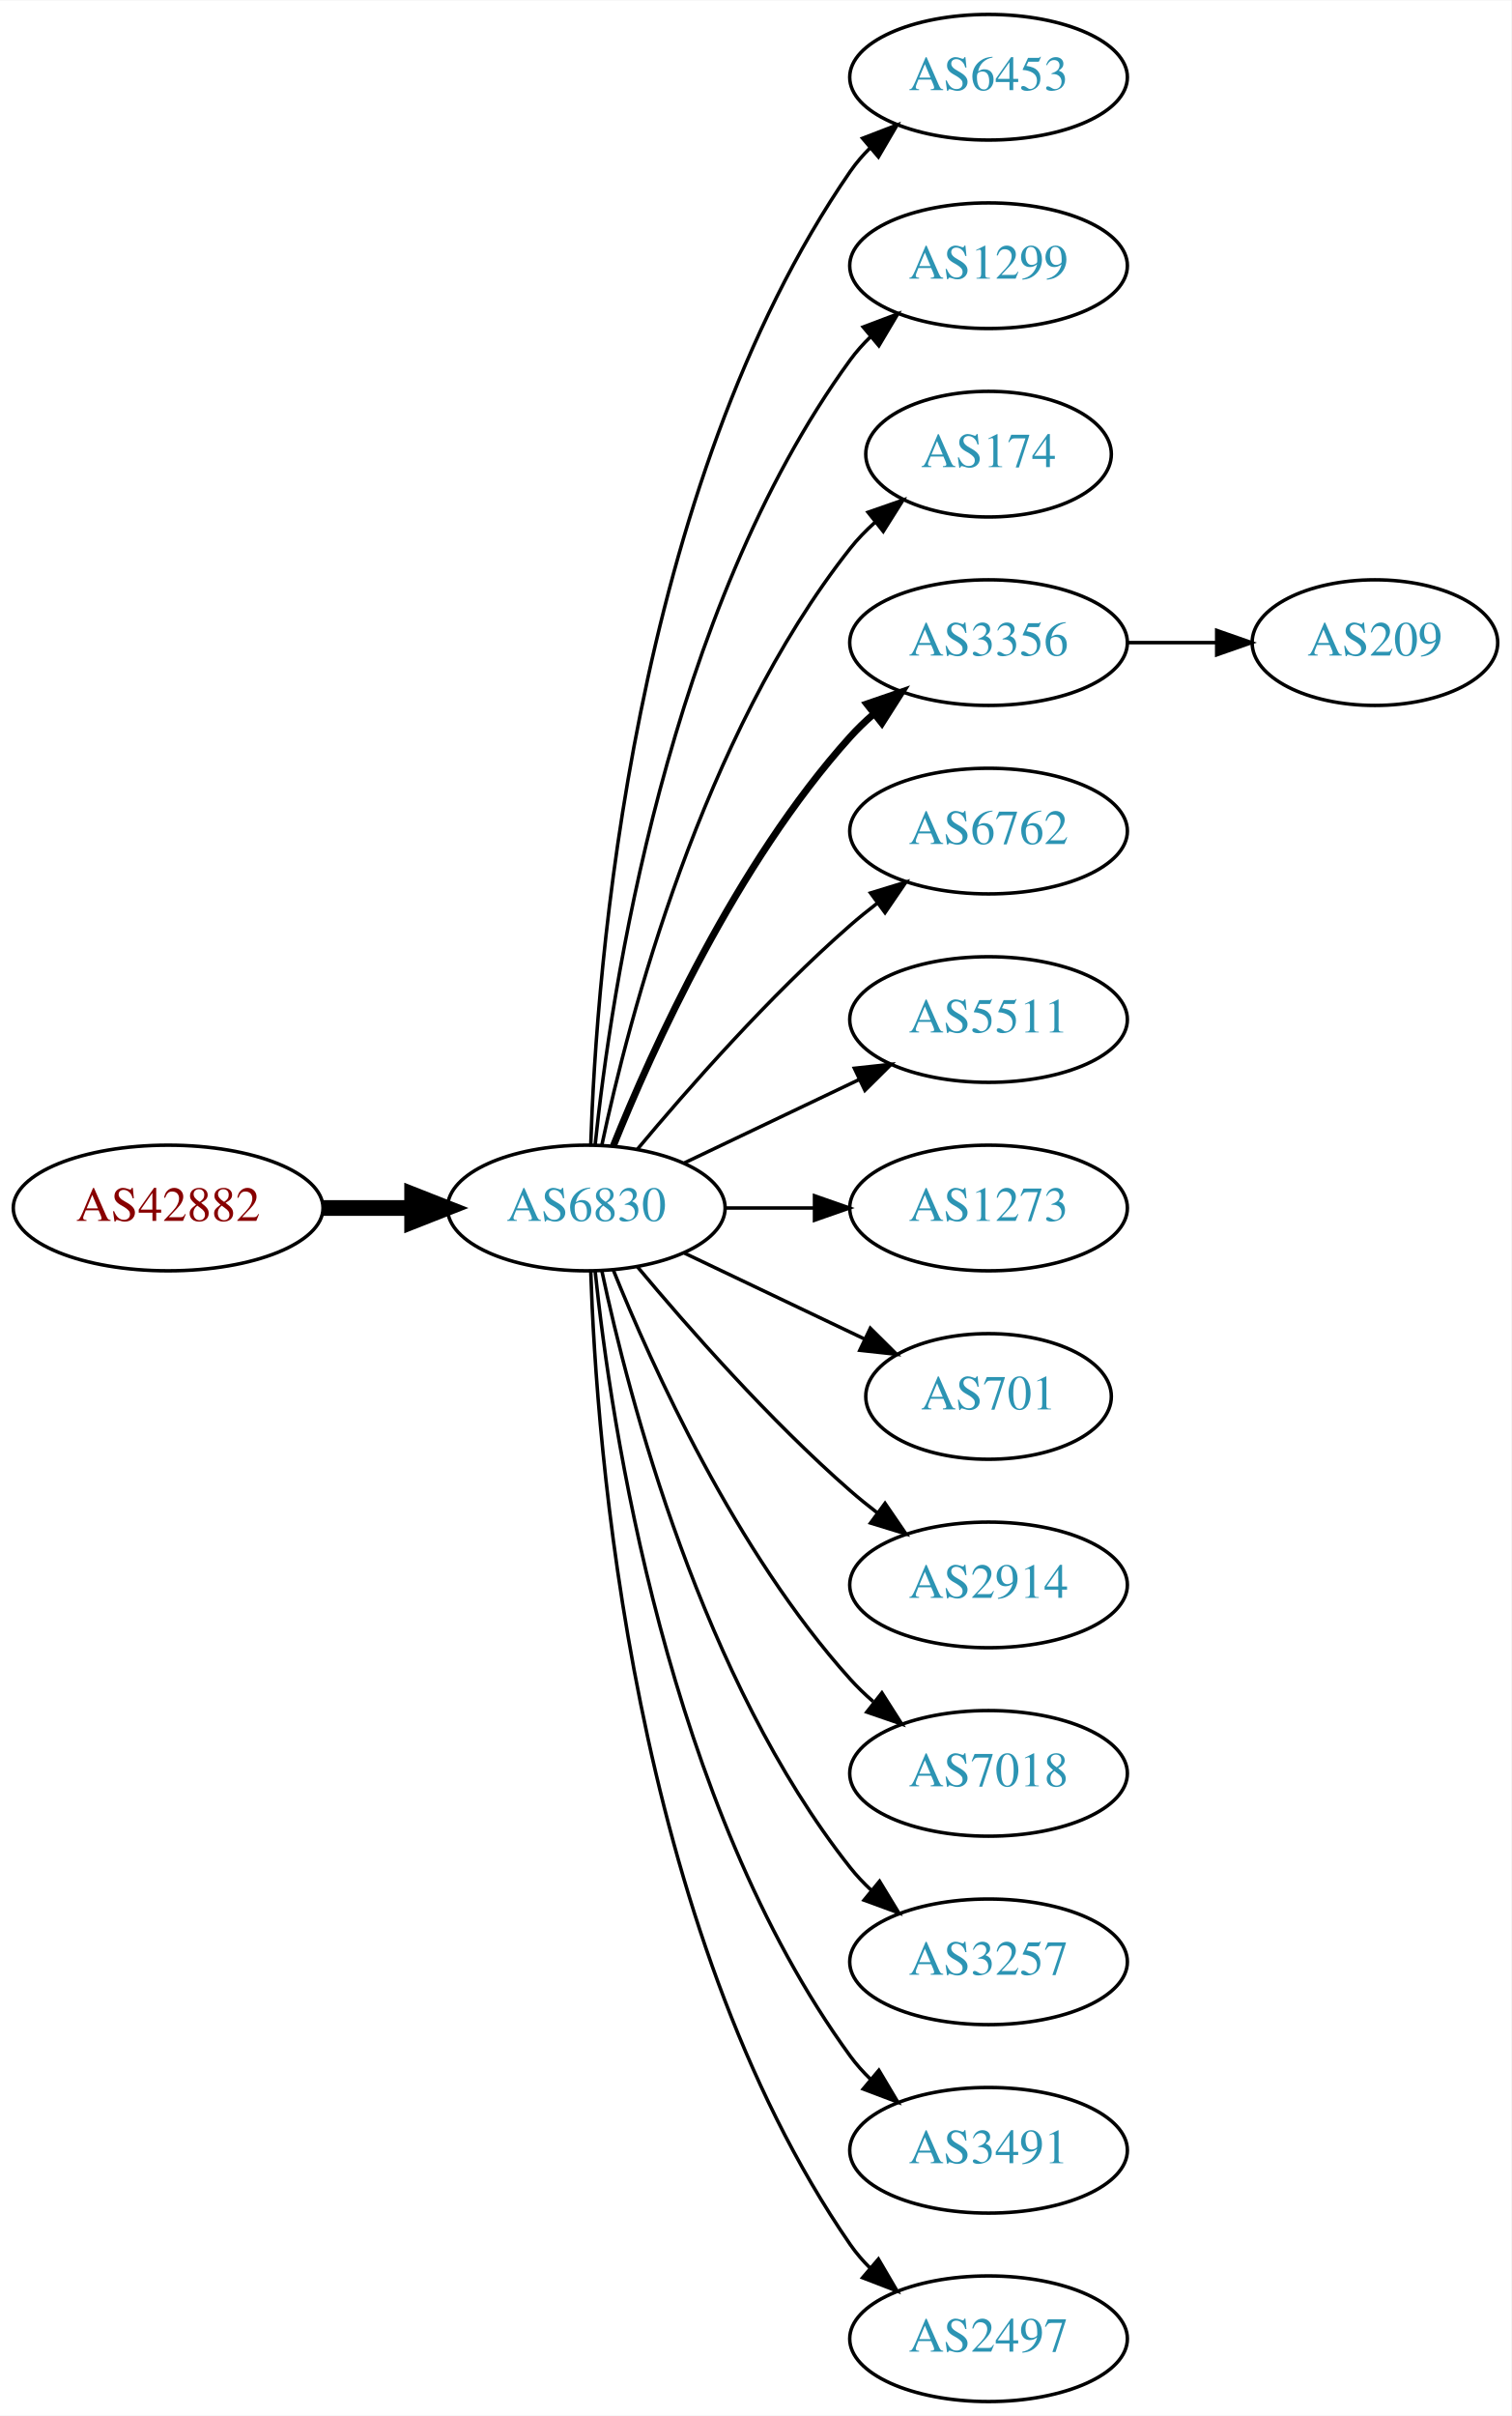
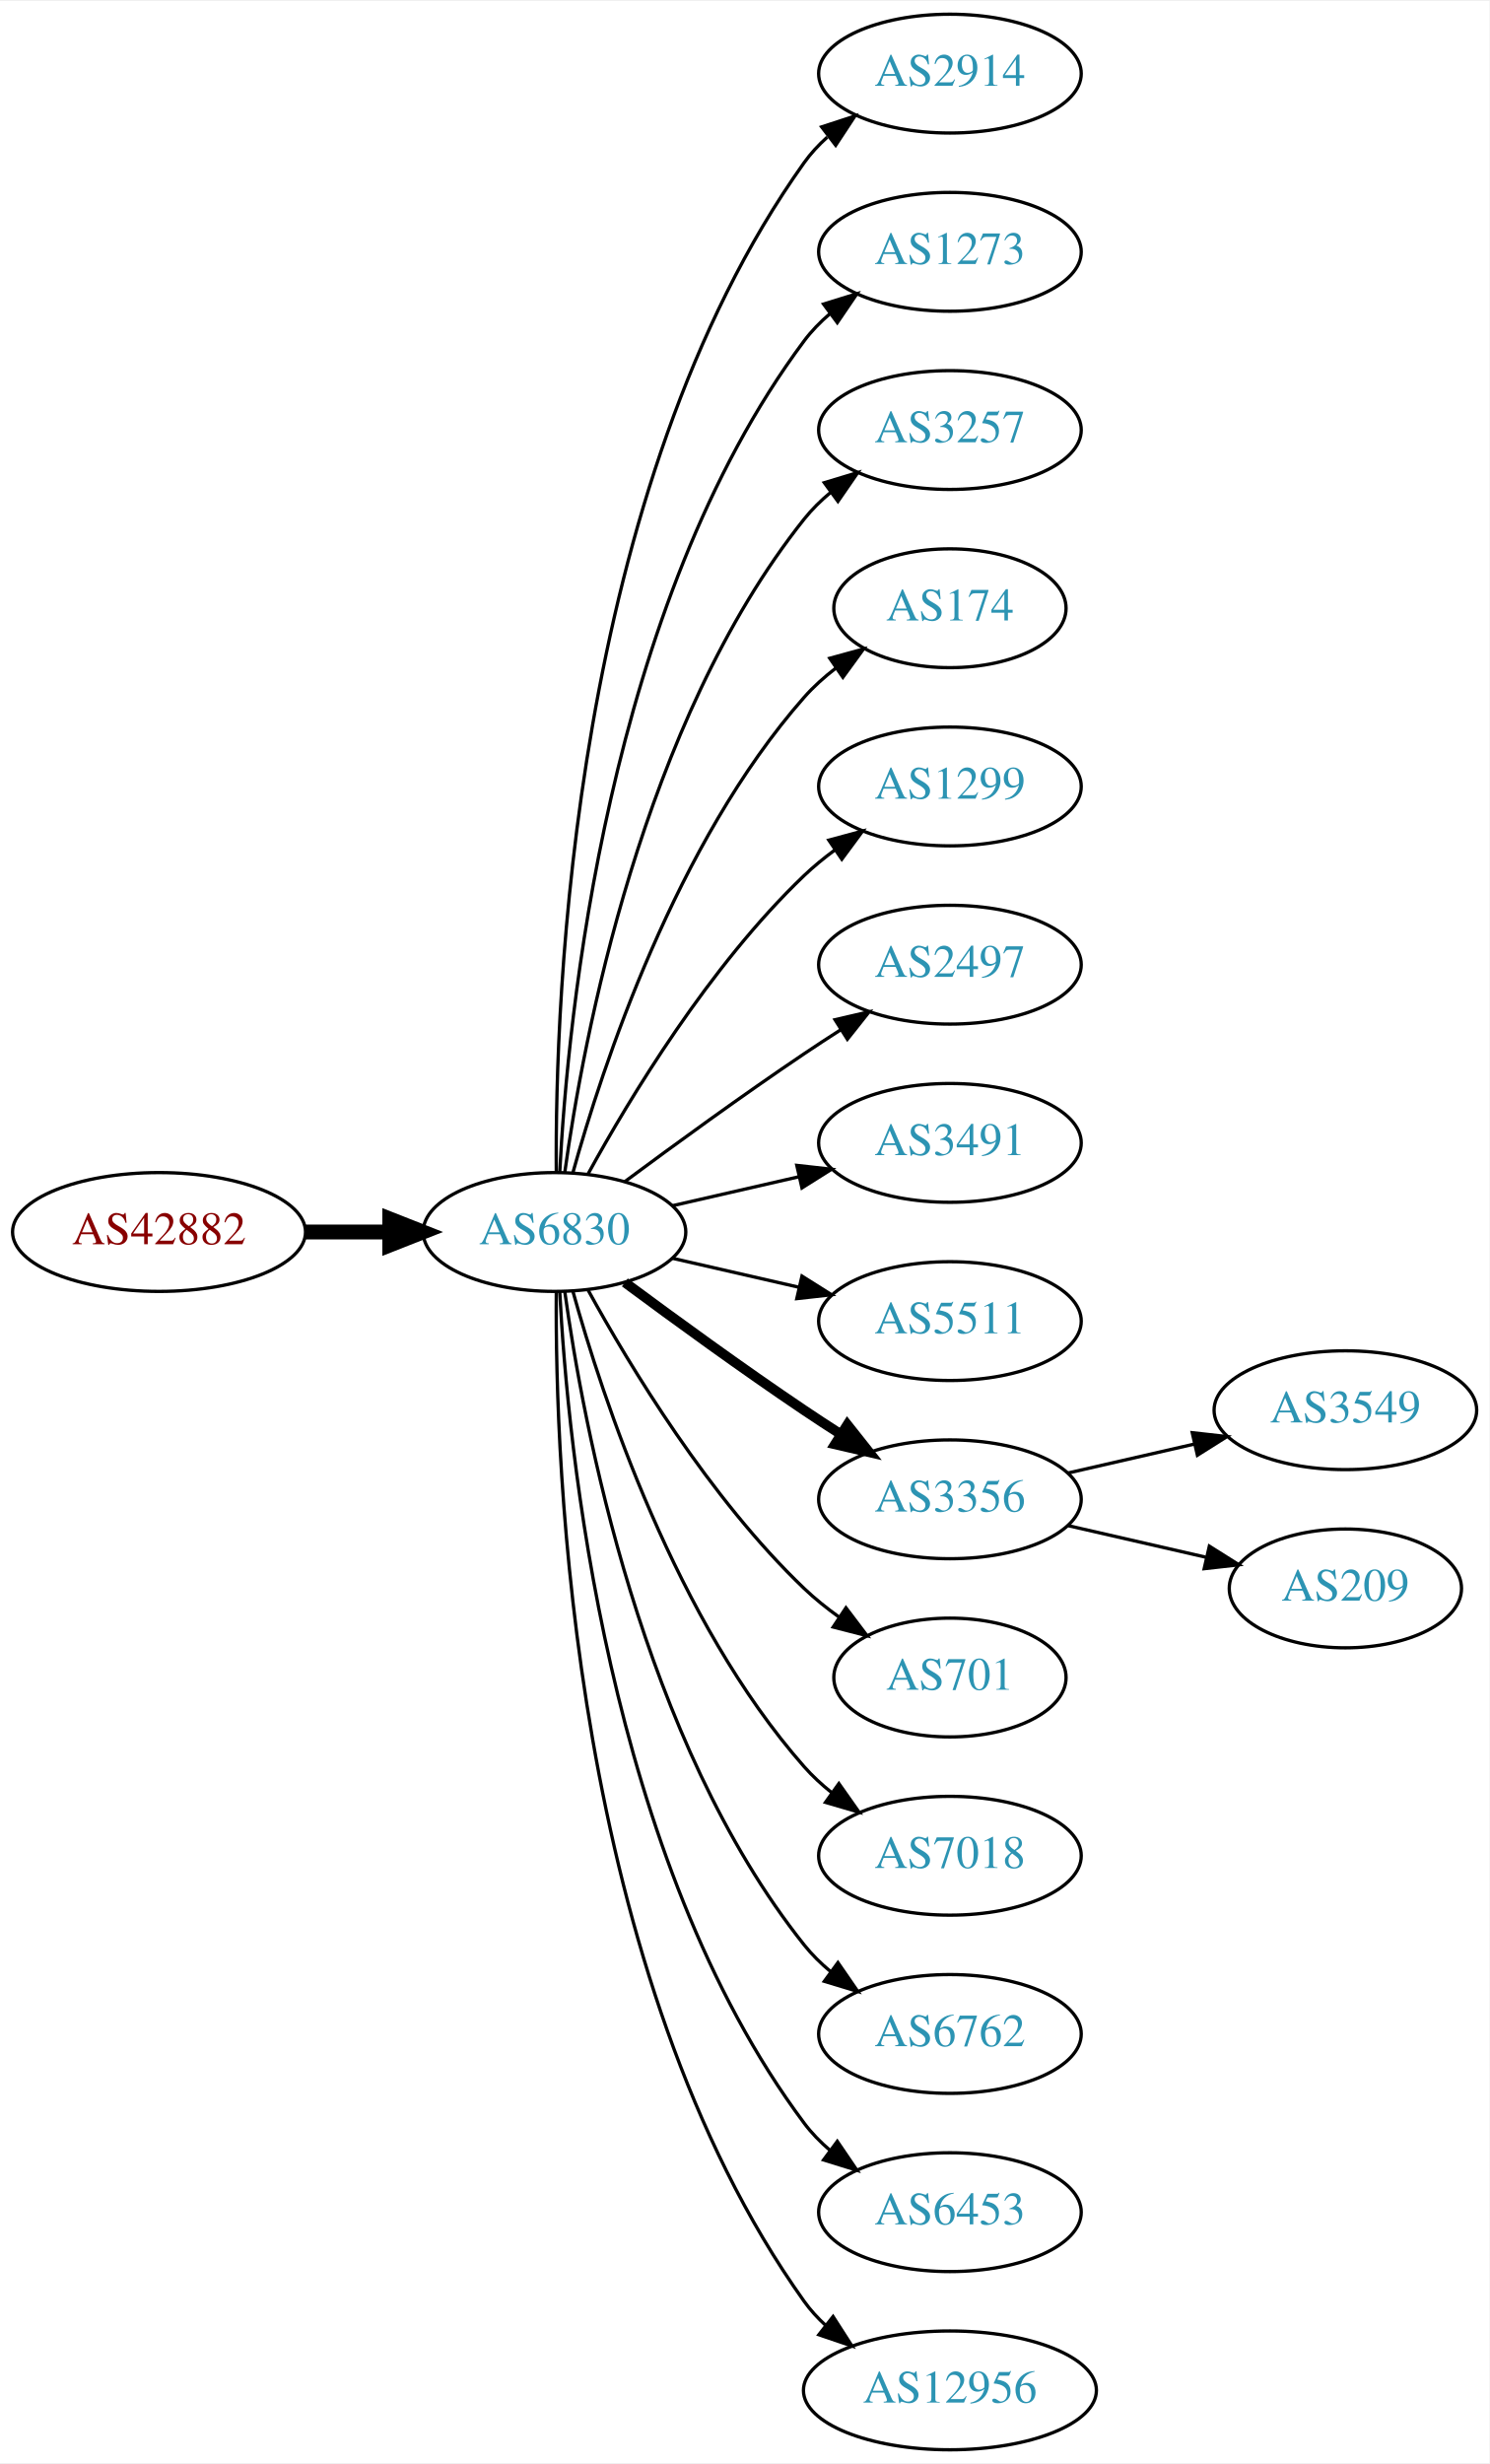
- <svg xmlns="http://www.w3.org/2000/svg" xmlns:xlink="http://www.w3.org/1999/xlink" width="433pt" height="692pt" viewBox="0.00 0.00 433.17 692.00">
-   <g id="graph0" class="graph" transform="scale(1 1) rotate(0) translate(4 688)">
-     <polygon fill="white" stroke="none" points="-4,4 -4,-688 429.172,-688 429.172,4 -4,4" />
+ <svg xmlns="http://www.w3.org/2000/svg" xmlns:xlink="http://www.w3.org/1999/xlink" width="451pt" height="746pt" viewBox="0.00 0.00 451.37 746.00">
+   <g id="graph0" class="graph" transform="scale(1 1) rotate(0) translate(4 742)">
+     <polygon fill="white" stroke="none" points="-4,4 -4,-742 447.37,-742 447.37,4 -4,4" />
    <g id="node1" class="node">
      <g id="a_node1">
        <a xlink:href="/asn/42882" xlink:title="AS42882 ~ SysUP OG [AT]">
-           <ellipse fill="#ffffff" stroke="black" cx="44.196" cy="-342" rx="44.393" ry="18" />
-           <text text-anchor="middle" x="44.196" y="-338.3" font-family="Times,serif" font-size="14.00" fill="#880000">AS42882</text>
+           <ellipse fill="#ffffff" stroke="black" cx="44.196" cy="-369" rx="44.393" ry="18" />
+           <text text-anchor="middle" x="44.196" y="-365.3" font-family="Times,serif" font-size="14.00" fill="#880000">AS42882</text>
        </a>
      </g>
    </g>
    <g id="node2" class="node">
      <g id="a_node2">
        <a xlink:href="/asn/6830" xlink:title="AS6830 ~ LGI-UPC [AT]">
-           <ellipse fill="#ffffff" stroke="black" cx="164.039" cy="-342" rx="39.794" ry="18" />
-           <text text-anchor="middle" x="164.039" y="-338.3" font-family="Times,serif" font-size="14.00" fill="#2c94b3">AS6830</text>
+           <ellipse fill="#ffffff" stroke="black" cx="164.039" cy="-369" rx="39.794" ry="18" />
+           <text text-anchor="middle" x="164.039" y="-365.3" font-family="Times,serif" font-size="14.00" fill="#2c94b3">AS6830</text>
        </a>
      </g>
    </g>
    <g id="edge1" class="edge">
-       <path fill="none" stroke="black" stroke-width="4.5" d="M88.407,-342C96.72,-342 105.482,-342 113.965,-342" />
-       <polygon fill="black" stroke="black" stroke-width="4.5" points="114.123,-345.938 124.123,-342 114.123,-338.063 114.123,-345.938" />
+       <path fill="none" stroke="black" stroke-width="4.5" d="M88.407,-369C96.72,-369 105.482,-369 113.965,-369" />
+       <polygon fill="black" stroke="black" stroke-width="4.5" points="114.123,-372.938 124.123,-369 114.123,-365.063 114.123,-372.938" />
    </g>
    <g id="node3" class="node">
      <g id="a_node3">
-         <a xlink:href="/asn/6453" xlink:title="AS6453 ~ TATA COMMUNICATIONS (AMERICA) INC [US]">
-           <ellipse fill="#ffffff" stroke="black" cx="279.332" cy="-666" rx="39.794" ry="18" />
-           <text text-anchor="middle" x="279.332" y="-662.3" font-family="Times,serif" font-size="14.00" fill="#2c94b3">AS6453</text>
+         <a xlink:href="/asn/2914" xlink:title="AS2914 ~ NTT America, Inc. [US]">
+           <ellipse fill="#ffffff" stroke="black" cx="283.881" cy="-720" rx="39.794" ry="18" />
+           <text text-anchor="middle" x="283.881" y="-716.3" font-family="Times,serif" font-size="14.00" fill="#2c94b3">AS2914</text>
        </a>
      </g>
    </g>
    <g id="edge2" class="edge">
-       <path fill="none" stroke="black" d="M165.318,-360.161C166.917,-409.461 177.066,-548.175 239.685,-639 241.34,-641.401 243.283,-643.656 245.401,-645.76" />
-       <polygon fill="black" stroke="black" points="243.232,-648.51 253.118,-652.322 247.767,-643.177 243.232,-648.51" />
+       <path fill="none" stroke="black" d="M164.587,-387.063C164.168,-439.503 169.322,-594.293 239.685,-693 241.687,-695.809 244.082,-698.388 246.703,-700.743" />
+       <polygon fill="black" stroke="black" points="245.007,-703.852 255.079,-707.139 249.255,-698.288 245.007,-703.852" />
    </g>
    <g id="node4" class="node">
      <g id="a_node4">
-         <a xlink:href="/asn/1299" xlink:title="AS1299 ~ Telia Carrier [EU]">
-           <ellipse fill="#ffffff" stroke="black" cx="279.332" cy="-612" rx="39.794" ry="18" />
-           <text text-anchor="middle" x="279.332" y="-608.3" font-family="Times,serif" font-size="14.00" fill="#2c94b3">AS1299</text>
+         <a xlink:href="/asn/1273" xlink:title="AS1273 ~ Vodafone Group PLC [EU]">
+           <ellipse fill="#ffffff" stroke="black" cx="283.881" cy="-666" rx="39.794" ry="18" />
+           <text text-anchor="middle" x="283.881" y="-662.3" font-family="Times,serif" font-size="14.00" fill="#2c94b3">AS1273</text>
        </a>
      </g>
    </g>
    <g id="edge3" class="edge">
-       <path fill="none" stroke="black" d="M166.595,-360.256C171.066,-403.303 187.199,-512.94 239.685,-585 241.402,-587.357 243.389,-589.581 245.538,-591.663" />
-       <polygon fill="black" stroke="black" points="243.402,-594.439 253.313,-598.183 247.9,-589.075 243.402,-594.439" />
+       <path fill="none" stroke="black" d="M165.63,-387.023C168.007,-433.412 179.925,-558.893 239.685,-639 241.933,-642.013 244.624,-644.769 247.551,-647.272" />
+       <polygon fill="black" stroke="black" points="245.582,-650.169 255.702,-653.303 249.746,-644.542 245.582,-650.169" />
    </g>
    <g id="node5" class="node">
      <g id="a_node5">
-         <a xlink:href="/asn/174" xlink:title="AS174 ~ Cogent Communications [US]">
-           <ellipse fill="#ffffff" stroke="black" cx="279.332" cy="-558" rx="35.194" ry="18" />
-           <text text-anchor="middle" x="279.332" y="-554.3" font-family="Times,serif" font-size="14.00" fill="#2c94b3">AS174</text>
+         <a xlink:href="/asn/3257" xlink:title="AS3257 ~ GTT [DE]">
+           <ellipse fill="#ffffff" stroke="black" cx="283.881" cy="-612" rx="39.794" ry="18" />
+           <text text-anchor="middle" x="283.881" y="-608.3" font-family="Times,serif" font-size="14.00" fill="#2c94b3">AS3257</text>
        </a>
      </g>
    </g>
    <g id="edge4" class="edge">
-       <path fill="none" stroke="black" d="M168.529,-360.16C176.16,-396.03 197.152,-477.155 239.685,-531 241.765,-533.633 244.17,-536.116 246.743,-538.428" />
-       <polygon fill="black" stroke="black" points="244.799,-541.354 254.806,-544.835 249.154,-535.873 244.799,-541.354" />
+       <path fill="none" stroke="black" d="M167.178,-387.17C172.678,-426.974 190.504,-523.233 239.685,-585 242.026,-587.94 244.781,-590.649 247.747,-593.121" />
+       <polygon fill="black" stroke="black" points="245.812,-596.042 255.953,-599.11 249.939,-590.388 245.812,-596.042" />
    </g>
    <g id="node6" class="node">
      <g id="a_node6">
-         <a xlink:href="/asn/3356" xlink:title="AS3356 ~ Level 3 Parent, LLC [US]">
-           <ellipse fill="#ffffff" stroke="black" cx="279.332" cy="-504" rx="39.794" ry="18" />
-           <text text-anchor="middle" x="279.332" y="-500.3" font-family="Times,serif" font-size="14.00" fill="#2c94b3">AS3356</text>
+         <a xlink:href="/asn/174" xlink:title="AS174 ~ Cogent Communications [US]">
+           <ellipse fill="#ffffff" stroke="black" cx="283.881" cy="-558" rx="35.194" ry="18" />
+           <text text-anchor="middle" x="283.881" y="-554.3" font-family="Times,serif" font-size="14.00" fill="#2c94b3">AS174</text>
        </a>
      </g>
    </g>
    <g id="edge5" class="edge">
-       <path fill="none" stroke="black" stroke-width="2" d="M171.786,-359.787C182.837,-387.243 206.891,-440.578 239.685,-477 241.688,-479.224 243.906,-481.363 246.239,-483.397" />
-       <polygon fill="black" stroke="black" stroke-width="2" points="244.437,-486.433 254.458,-489.873 248.769,-480.935 244.437,-486.433" />
+       <path fill="none" stroke="black" d="M169.612,-386.946C178.517,-418.995 200.801,-486.842 239.685,-531 242.512,-534.211 245.814,-537.172 249.309,-539.864" />
+       <polygon fill="black" stroke="black" points="247.466,-542.845 257.684,-545.645 251.443,-537.084 247.466,-542.845" />
    </g>
    <g id="node7" class="node">
      <g id="a_node7">
-         <a xlink:href="/asn/6762" xlink:title="AS6762 ~ TELECOM ITALIA SPARKLE S.p.A. [IT]">
-           <ellipse fill="#ffffff" stroke="black" cx="279.332" cy="-450" rx="39.794" ry="18" />
-           <text text-anchor="middle" x="279.332" y="-446.3" font-family="Times,serif" font-size="14.00" fill="#2c94b3">AS6762</text>
+         <a xlink:href="/asn/1299" xlink:title="AS1299 ~ Telia Carrier [EU]">
+           <ellipse fill="#ffffff" stroke="black" cx="283.881" cy="-504" rx="39.794" ry="18" />
+           <text text-anchor="middle" x="283.881" y="-500.3" font-family="Times,serif" font-size="14.00" fill="#2c94b3">AS1299</text>
        </a>
      </g>
    </g>
    <g id="edge6" class="edge">
-       <path fill="none" stroke="black" d="M178.669,-358.817C192.951,-375.929 216.498,-402.745 239.685,-423 242.151,-425.154 244.789,-427.294 247.487,-429.372" />
-       <polygon fill="black" stroke="black" points="245.512,-432.264 255.641,-435.37 249.66,-426.625 245.512,-432.264" />
+       <path fill="none" stroke="black" d="M174.28,-386.713C186.825,-409.561 211.002,-449.611 239.685,-477 242.553,-479.739 245.742,-482.347 249.051,-484.785" />
+       <polygon fill="black" stroke="black" points="247.175,-487.742 257.411,-490.477 251.114,-481.956 247.175,-487.742" />
    </g>
    <g id="node8" class="node">
      <g id="a_node8">
-         <a xlink:href="/asn/5511" xlink:title="AS5511 ~ Orange S.A. [FR]">
-           <ellipse fill="#ffffff" stroke="black" cx="279.332" cy="-396" rx="39.794" ry="18" />
-           <text text-anchor="middle" x="279.332" y="-392.3" font-family="Times,serif" font-size="14.00" fill="#2c94b3">AS5511</text>
+         <a xlink:href="/asn/2497" xlink:title="AS2497 ~ Internet Initiative Japan Inc. [JP]">
+           <ellipse fill="#ffffff" stroke="black" cx="283.881" cy="-450" rx="39.794" ry="18" />
+           <text text-anchor="middle" x="283.881" y="-446.3" font-family="Times,serif" font-size="14.00" fill="#2c94b3">AS2497</text>
        </a>
      </g>
    </g>
    <g id="edge7" class="edge">
-       <path fill="none" stroke="black" d="M192.175,-354.934C207.169,-362.081 225.99,-371.052 242.213,-378.785" />
-       <polygon fill="black" stroke="black" points="240.884,-382.028 251.417,-383.171 243.895,-375.709 240.884,-382.028" />
+       <path fill="none" stroke="black" d="M185.369,-384.277C200.231,-395.304 220.976,-410.407 239.685,-423 243.234,-425.389 246.984,-427.839 250.733,-430.242" />
+       <polygon fill="black" stroke="black" points="249.059,-433.325 259.381,-435.712 252.801,-427.409 249.059,-433.325" />
    </g>
    <g id="node9" class="node">
      <g id="a_node9">
-         <a xlink:href="/asn/1273" xlink:title="AS1273 ~ Vodafone Group PLC [EU]">
-           <ellipse fill="#ffffff" stroke="black" cx="279.332" cy="-342" rx="39.794" ry="18" />
-           <text text-anchor="middle" x="279.332" y="-338.3" font-family="Times,serif" font-size="14.00" fill="#2c94b3">AS1273</text>
+         <a xlink:href="/asn/3491" xlink:title="AS3491 ~ PCCW Global, Inc. [US]">
+           <ellipse fill="#ffffff" stroke="black" cx="283.881" cy="-396" rx="39.794" ry="18" />
+           <text text-anchor="middle" x="283.881" y="-392.3" font-family="Times,serif" font-size="14.00" fill="#2c94b3">AS3491</text>
        </a>
      </g>
    </g>
    <g id="edge8" class="edge">
-       <path fill="none" stroke="black" d="M203.711,-342C211.914,-342 220.678,-342 229.21,-342" />
-       <polygon fill="black" stroke="black" points="229.449,-345.5 239.449,-342 229.449,-338.5 229.449,-345.5" />
+       <path fill="none" stroke="black" d="M199.758,-376.955C211.758,-379.704 225.379,-382.825 238.071,-385.733" />
+       <polygon fill="black" stroke="black" points="237.474,-389.187 248.003,-388.009 239.037,-382.364 237.474,-389.187" />
    </g>
    <g id="node10" class="node">
      <g id="a_node10">
-         <a xlink:href="/asn/701" xlink:title="AS701 ~ UUNET [US]">
-           <ellipse fill="#ffffff" stroke="black" cx="279.332" cy="-288" rx="35.194" ry="18" />
-           <text text-anchor="middle" x="279.332" y="-284.3" font-family="Times,serif" font-size="14.00" fill="#2c94b3">AS701</text>
+         <a xlink:href="/asn/5511" xlink:title="AS5511 ~ Orange S.A. [FR]">
+           <ellipse fill="#ffffff" stroke="black" cx="283.881" cy="-342" rx="39.794" ry="18" />
+           <text text-anchor="middle" x="283.881" y="-338.3" font-family="Times,serif" font-size="14.00" fill="#2c94b3">AS5511</text>
        </a>
      </g>
    </g>
    <g id="edge9" class="edge">
-       <path fill="none" stroke="black" d="M192.175,-329.066C207.607,-321.71 227.092,-312.423 243.628,-304.541" />
-       <polygon fill="black" stroke="black" points="245.448,-307.551 252.969,-300.089 242.436,-301.232 245.448,-307.551" />
+       <path fill="none" stroke="black" d="M199.758,-361.045C211.758,-358.296 225.379,-355.175 238.071,-352.267" />
+       <polygon fill="black" stroke="black" points="239.037,-355.636 248.003,-349.991 237.474,-348.813 239.037,-355.636" />
    </g>
    <g id="node11" class="node">
      <g id="a_node11">
-         <a xlink:href="/asn/2914" xlink:title="AS2914 ~ NTT America, Inc. [US]">
-           <ellipse fill="#ffffff" stroke="black" cx="279.332" cy="-234" rx="39.794" ry="18" />
-           <text text-anchor="middle" x="279.332" y="-230.3" font-family="Times,serif" font-size="14.00" fill="#2c94b3">AS2914</text>
+         <a xlink:href="/asn/3356" xlink:title="AS3356 ~ Level 3 Parent, LLC [US]">
+           <ellipse fill="#ffffff" stroke="black" cx="283.881" cy="-288" rx="39.794" ry="18" />
+           <text text-anchor="middle" x="283.881" y="-284.3" font-family="Times,serif" font-size="14.00" fill="#2c94b3">AS3356</text>
        </a>
      </g>
    </g>
    <g id="edge10" class="edge">
-       <path fill="none" stroke="black" d="M178.669,-325.183C192.951,-308.071 216.498,-281.255 239.685,-261 242.151,-258.846 244.789,-256.706 247.487,-254.628" />
-       <polygon fill="black" stroke="black" points="249.66,-257.375 255.641,-248.63 245.512,-251.736 249.66,-257.375" />
+       <path fill="none" stroke="black" stroke-width="3" d="M185.369,-353.723C200.231,-342.696 220.976,-327.593 239.685,-315 243.234,-312.611 246.984,-310.161 250.733,-307.758" />
+       <polygon fill="black" stroke="black" stroke-width="3" points="252.801,-310.591 259.381,-302.288 249.059,-304.675 252.801,-310.591" />
    </g>
    <g id="node12" class="node">
      <g id="a_node12">
-         <a xlink:href="/asn/7018" xlink:title="AS7018 ~ AT&amp;T Services, Inc. [US]">
-           <ellipse fill="#ffffff" stroke="black" cx="279.332" cy="-180" rx="39.794" ry="18" />
-           <text text-anchor="middle" x="279.332" y="-176.3" font-family="Times,serif" font-size="14.00" fill="#2c94b3">AS7018</text>
+         <a xlink:href="/asn/701" xlink:title="AS701 ~ UUNET [US]">
+           <ellipse fill="#ffffff" stroke="black" cx="283.881" cy="-234" rx="35.194" ry="18" />
+           <text text-anchor="middle" x="283.881" y="-230.3" font-family="Times,serif" font-size="14.00" fill="#2c94b3">AS701</text>
        </a>
      </g>
    </g>
    <g id="edge11" class="edge">
-       <path fill="none" stroke="black" d="M171.786,-324.213C182.837,-296.757 206.891,-243.422 239.685,-207 241.688,-204.776 243.906,-202.637 246.239,-200.603" />
-       <polygon fill="black" stroke="black" points="248.769,-203.065 254.458,-194.127 244.437,-197.567 248.769,-203.065" />
+       <path fill="none" stroke="black" d="M174.28,-351.287C186.825,-328.439 211.002,-288.389 239.685,-261 242.939,-257.893 246.606,-254.954 250.393,-252.24" />
+       <polygon fill="black" stroke="black" points="252.37,-255.128 258.761,-246.678 248.495,-249.299 252.37,-255.128" />
    </g>
    <g id="node13" class="node">
      <g id="a_node13">
-         <a xlink:href="/asn/3257" xlink:title="AS3257 ~ GTT [DE]">
-           <ellipse fill="#ffffff" stroke="black" cx="279.332" cy="-126" rx="39.794" ry="18" />
-           <text text-anchor="middle" x="279.332" y="-122.3" font-family="Times,serif" font-size="14.00" fill="#2c94b3">AS3257</text>
+         <a xlink:href="/asn/7018" xlink:title="AS7018 ~ AT&amp;T Services, Inc. [US]">
+           <ellipse fill="#ffffff" stroke="black" cx="283.881" cy="-180" rx="39.794" ry="18" />
+           <text text-anchor="middle" x="283.881" y="-176.3" font-family="Times,serif" font-size="14.00" fill="#2c94b3">AS7018</text>
        </a>
      </g>
    </g>
    <g id="edge12" class="edge">
-       <path fill="none" stroke="black" d="M168.529,-323.84C176.16,-287.97 197.152,-206.845 239.685,-153 241.493,-150.712 243.545,-148.538 245.74,-146.49" />
-       <polygon fill="black" stroke="black" points="248.094,-149.086 253.6,-140.034 243.651,-143.677 248.094,-149.086" />
+       <path fill="none" stroke="black" d="M169.612,-351.054C178.517,-319.005 200.801,-251.158 239.685,-207 242.169,-204.179 245.019,-201.551 248.044,-199.129" />
+       <polygon fill="black" stroke="black" points="250.23,-201.869 256.334,-193.209 246.162,-196.172 250.23,-201.869" />
    </g>
    <g id="node14" class="node">
      <g id="a_node14">
-         <a xlink:href="/asn/3491" xlink:title="AS3491 ~ PCCW Global, Inc. [US]">
-           <ellipse fill="#ffffff" stroke="black" cx="279.332" cy="-72" rx="39.794" ry="18" />
-           <text text-anchor="middle" x="279.332" y="-68.3" font-family="Times,serif" font-size="14.00" fill="#2c94b3">AS3491</text>
+         <a xlink:href="/asn/6762" xlink:title="AS6762 ~ TELECOM ITALIA SPARKLE S.p.A. [IT]">
+           <ellipse fill="#ffffff" stroke="black" cx="283.881" cy="-126" rx="39.794" ry="18" />
+           <text text-anchor="middle" x="283.881" y="-122.3" font-family="Times,serif" font-size="14.00" fill="#2c94b3">AS6762</text>
        </a>
      </g>
    </g>
    <g id="edge13" class="edge">
-       <path fill="none" stroke="black" d="M166.595,-323.744C171.066,-280.697 187.199,-171.06 239.685,-99 241.402,-96.643 243.389,-94.419 245.538,-92.337" />
-       <polygon fill="black" stroke="black" points="247.9,-94.925 253.313,-85.817 243.402,-89.561 247.9,-94.925" />
+       <path fill="none" stroke="black" d="M167.178,-350.83C172.678,-311.026 190.504,-214.767 239.685,-153 242.026,-150.06 244.781,-147.351 247.747,-144.879" />
+       <polygon fill="black" stroke="black" points="249.939,-147.612 255.953,-138.89 245.812,-141.958 249.939,-147.612" />
    </g>
    <g id="node15" class="node">
      <g id="a_node15">
-         <a xlink:href="/asn/2497" xlink:title="AS2497 ~ Internet Initiative Japan Inc. [JP]">
-           <ellipse fill="#ffffff" stroke="black" cx="279.332" cy="-18" rx="39.794" ry="18" />
-           <text text-anchor="middle" x="279.332" y="-14.3" font-family="Times,serif" font-size="14.00" fill="#2c94b3">AS2497</text>
+         <a xlink:href="/asn/6453" xlink:title="AS6453 ~ TATA COMMUNICATIONS (AMERICA) INC [US]">
+           <ellipse fill="#ffffff" stroke="black" cx="283.881" cy="-72" rx="39.794" ry="18" />
+           <text text-anchor="middle" x="283.881" y="-68.3" font-family="Times,serif" font-size="14.00" fill="#2c94b3">AS6453</text>
        </a>
      </g>
    </g>
    <g id="edge14" class="edge">
-       <path fill="none" stroke="black" d="M165.318,-323.839C166.917,-274.539 177.066,-135.825 239.685,-45 241.34,-42.599 243.283,-40.344 245.401,-38.24" />
-       <polygon fill="black" stroke="black" points="247.767,-40.823 253.118,-31.678 243.232,-35.49 247.767,-40.823" />
+       <path fill="none" stroke="black" d="M165.63,-350.977C168.007,-304.588 179.925,-179.107 239.685,-99 241.933,-95.987 244.624,-93.231 247.551,-90.728" />
+       <polygon fill="black" stroke="black" points="249.746,-93.459 255.702,-84.697 245.582,-87.831 249.746,-93.459" />
    </g>
    <g id="node16" class="node">
      <g id="a_node16">
+         <a xlink:href="/asn/12956" xlink:title="AS12956 ~ TELXIUS [ES]">
+           <ellipse fill="#ffffff" stroke="black" cx="283.881" cy="-18" rx="44.393" ry="18" />
+           <text text-anchor="middle" x="283.881" y="-14.3" font-family="Times,serif" font-size="14.00" fill="#2c94b3">AS12956</text>
+         </a>
+       </g>
+     </g>
+     <g id="edge15" class="edge">
+       <path fill="none" stroke="black" d="M164.587,-350.937C164.168,-298.497 169.322,-143.707 239.685,-45 241.585,-42.336 243.837,-39.877 246.301,-37.621" />
+       <polygon fill="black" stroke="black" points="248.465,-40.373 254.187,-31.456 244.153,-34.858 248.465,-40.373" />
+     </g>
+     <g id="node17" class="node">
+       <g id="a_node17">
+         <a xlink:href="/asn/3549" xlink:title="AS3549 ~ Level 3 Parent, LLC [US]">
+           <ellipse fill="#ffffff" stroke="black" cx="403.724" cy="-315" rx="39.794" ry="18" />
+           <text text-anchor="middle" x="403.724" y="-311.3" font-family="Times,serif" font-size="14.00" fill="#2c94b3">AS3549</text>
+         </a>
+       </g>
+     </g>
+     <g id="edge16" class="edge">
+       <path fill="none" stroke="black" d="M319.6,-295.955C331.6,-298.704 345.221,-301.825 357.914,-304.733" />
+       <polygon fill="black" stroke="black" points="357.316,-308.187 367.845,-307.009 358.88,-301.364 357.316,-308.187" />
+     </g>
+     <g id="node18" class="node">
+       <g id="a_node18">
        <a xlink:href="/asn/209" xlink:title="AS209 ~ CenturyLink Communications, LLC [US]">
-           <ellipse fill="#ffffff" stroke="black" cx="390.075" cy="-504" rx="35.194" ry="18" />
-           <text text-anchor="middle" x="390.075" y="-500.3" font-family="Times,serif" font-size="14.00" fill="#2c94b3">AS209</text>
-         </a>
-       </g>
-     </g>
-     <g id="edge15" class="edge">
-       <path fill="none" stroke="black" d="M319.283,-504C327.515,-504 336.262,-504 344.678,-504" />
-       <polygon fill="black" stroke="black" points="344.723,-507.5 354.723,-504 344.723,-500.5 344.723,-507.5" />
+           <ellipse fill="#ffffff" stroke="black" cx="403.724" cy="-261" rx="35.194" ry="18" />
+           <text text-anchor="middle" x="403.724" y="-257.3" font-family="Times,serif" font-size="14.00" fill="#2c94b3">AS209</text>
+         </a>
+       </g>
+     </g>
+     <g id="edge17" class="edge">
+       <path fill="none" stroke="black" d="M319.6,-280.045C332.693,-277.045 347.715,-273.604 361.356,-270.478" />
+       <polygon fill="black" stroke="black" points="362.497,-273.807 371.463,-268.162 360.934,-266.984 362.497,-273.807" />
    </g>
  </g>
</svg>
